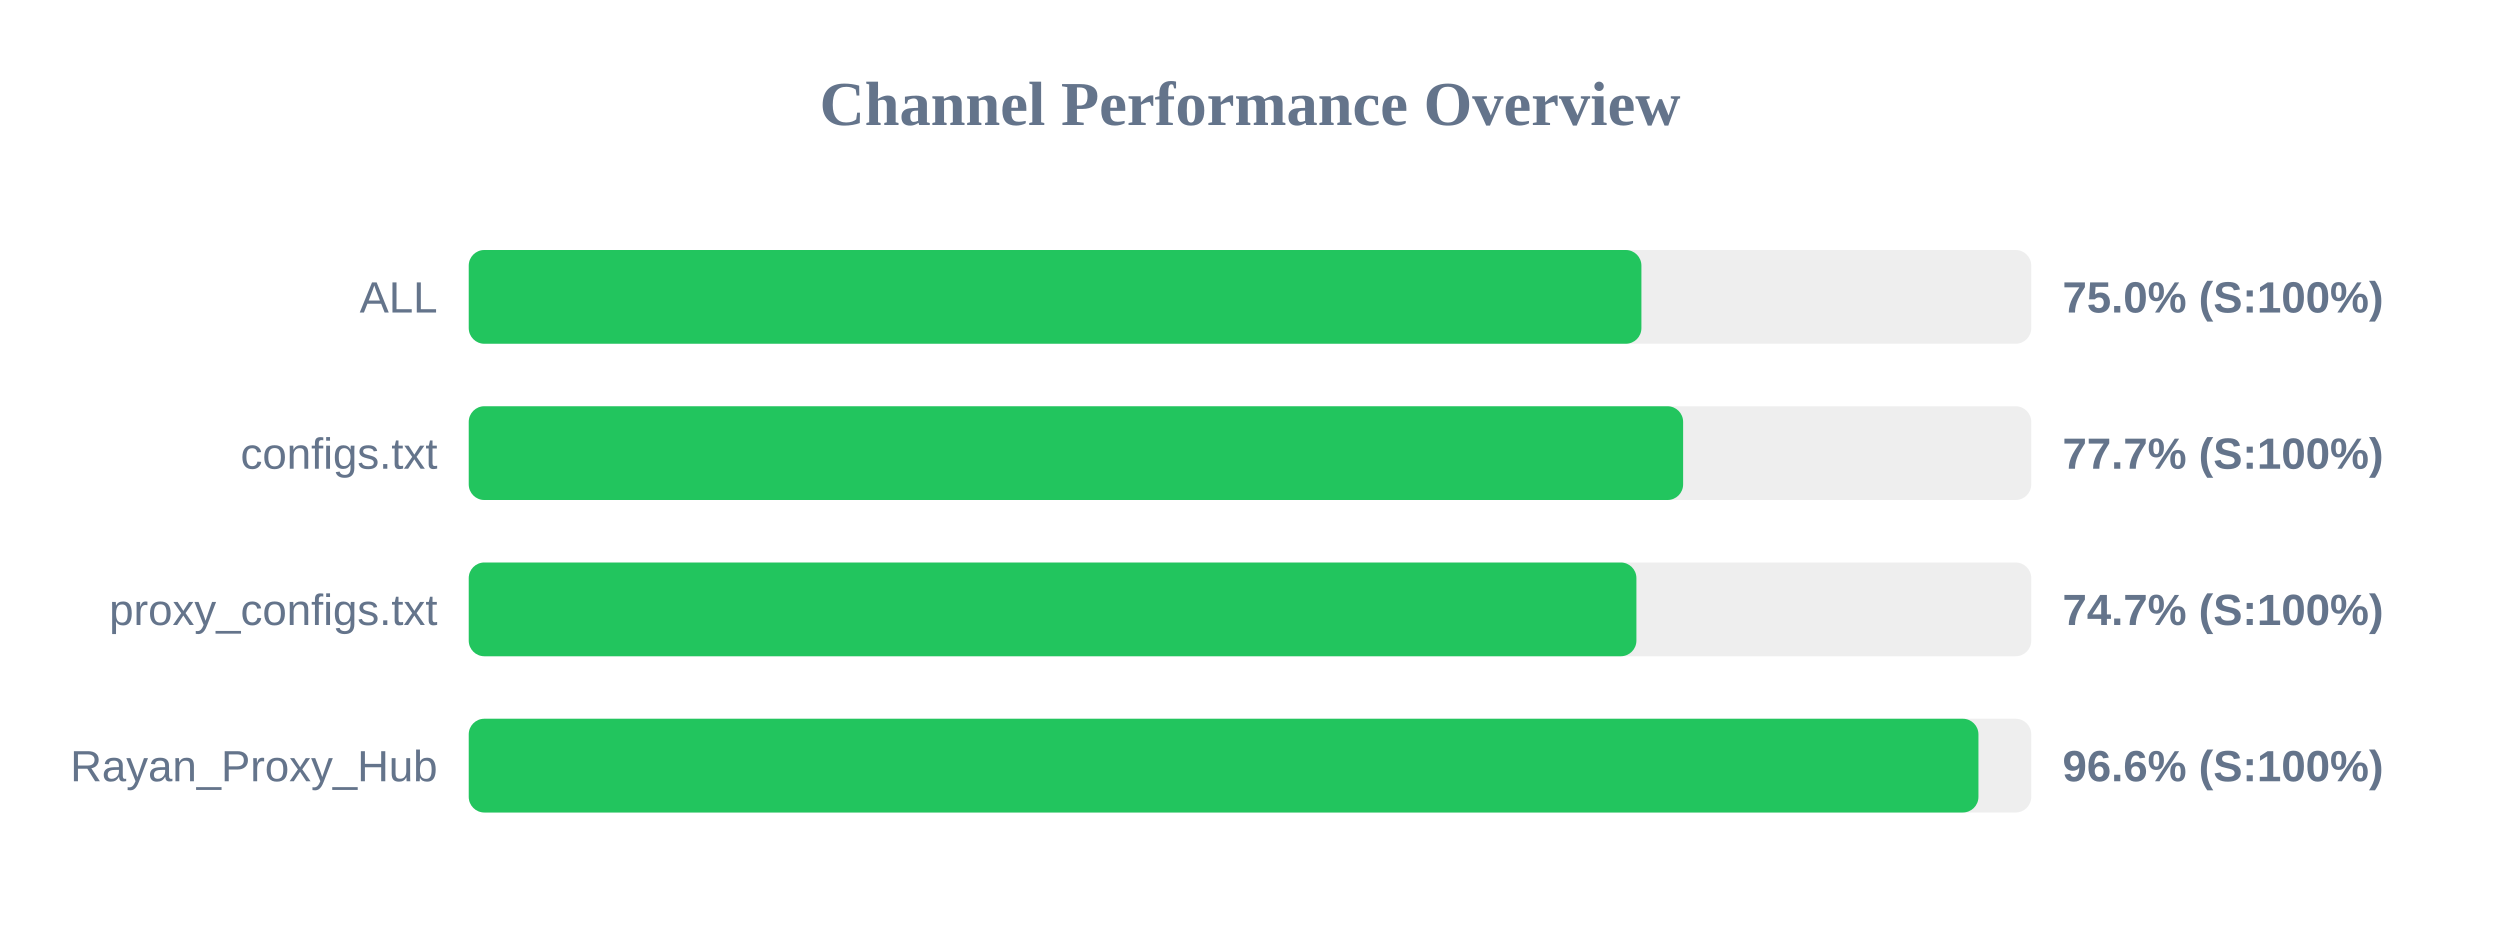
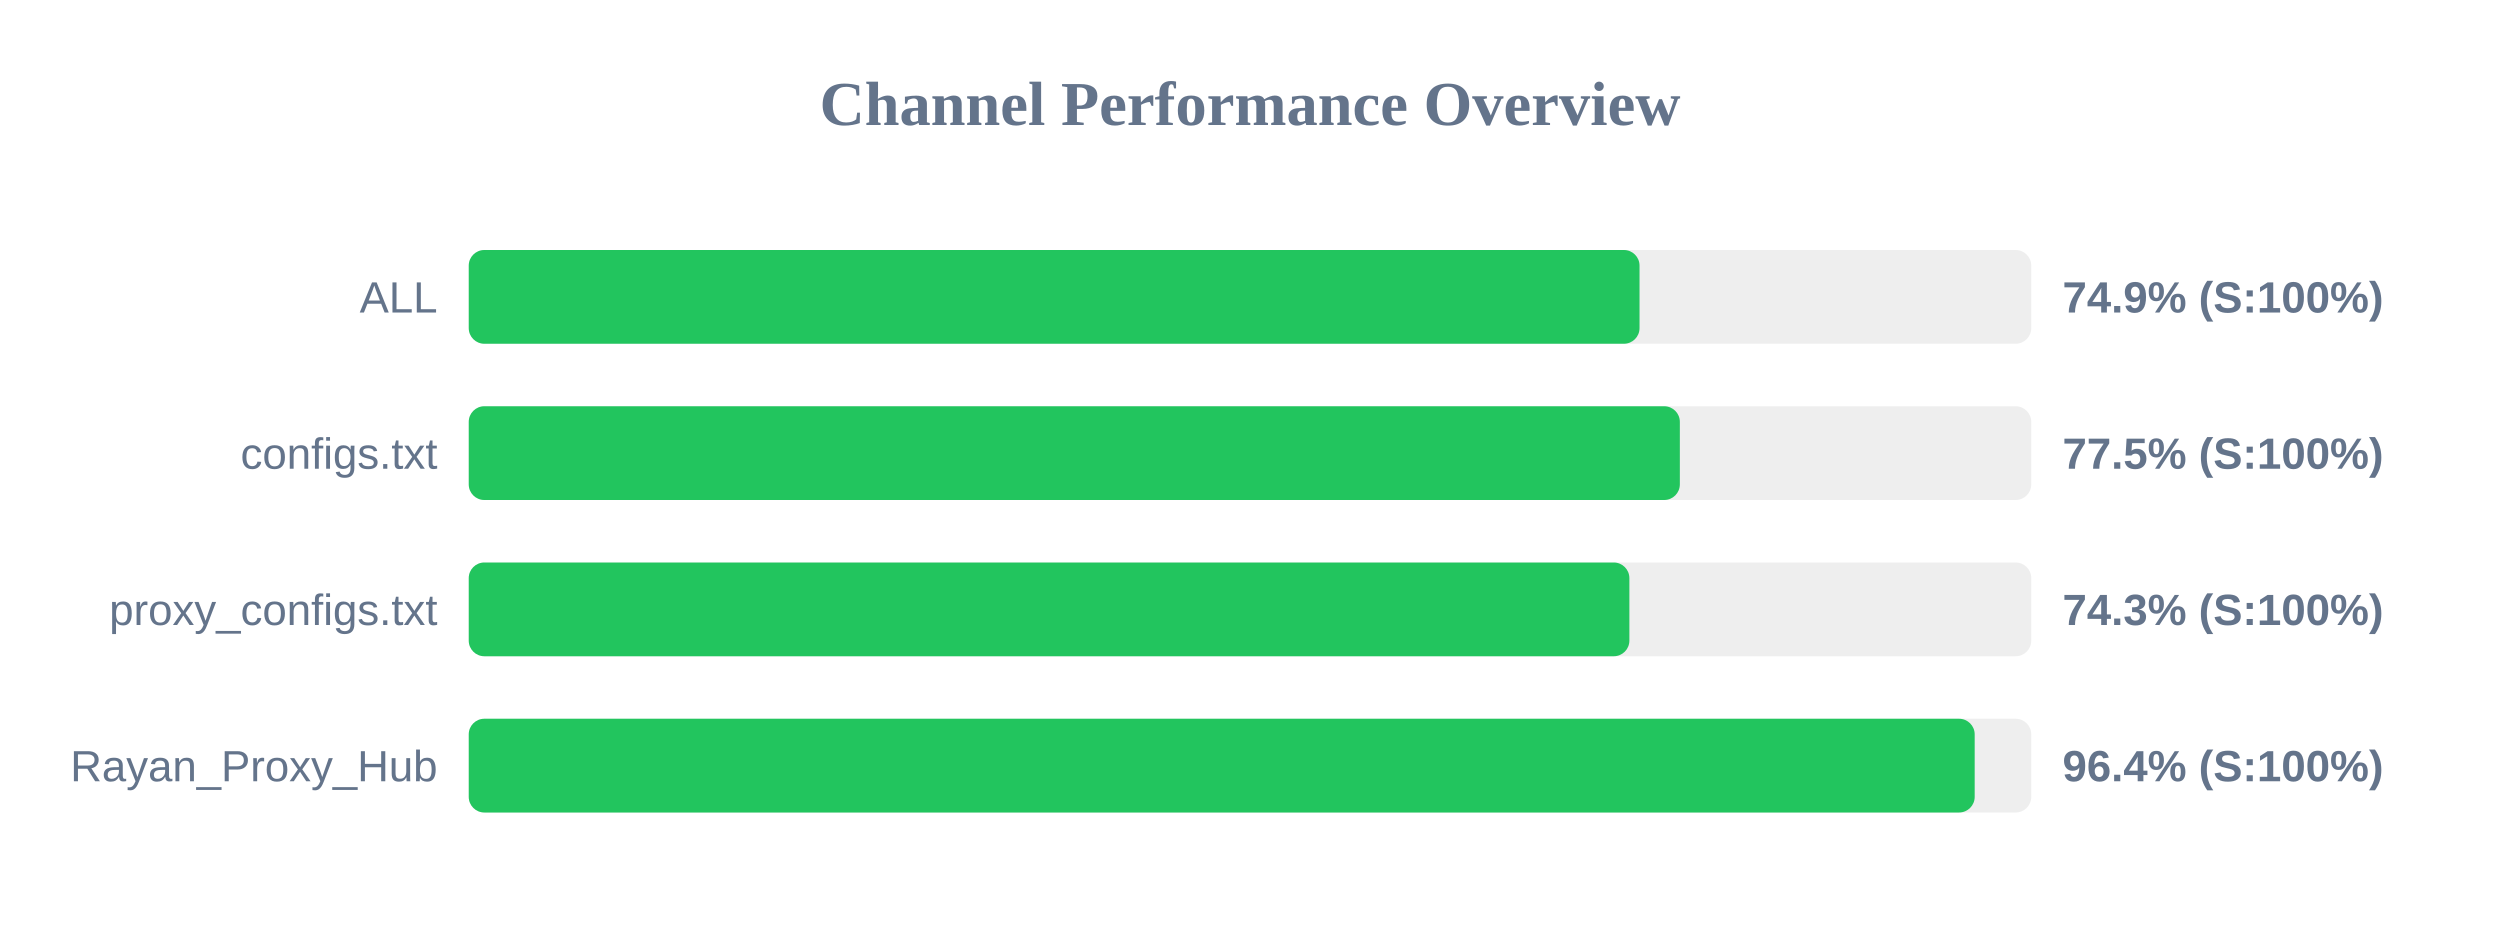
<svg xmlns="http://www.w3.org/2000/svg" width="800" height="300" version="1.1">
  <style>
        .row { font: 14px Arial; fill: #64748b; }
        .score { font: bold 14px Arial; fill: #64748b; }
    </style>
  <text x="400" y="40" text-anchor="middle" font-size="20px" font-weight="bold" fill="#64748b">Channel Performance Overview</text>
  <rect x="150" y="80" width="500" height="30" fill="#eee" rx="5" />
-   <rect x="150" y="80" width="375.25" height="30" fill="#22c55e" rx="5" />
+   <rect x="150" y="80" width="374.65" height="30" fill="#22c55e" rx="5" />
  <text x="140" y="100" text-anchor="end" class="row">ALL</text>
-   <text x="660" y="100" text-anchor="start" class="score">75.0% (S:100%)</text>
+   <text x="660" y="100" text-anchor="start" class="score">74.9% (S:100%)</text>
  <rect x="150" y="130" width="500" height="30" fill="#eee" rx="5" />
-   <rect x="150" y="130" width="388.6" height="30" fill="#22c55e" rx="5" />
+   <rect x="150" y="130" width="387.55" height="30" fill="#22c55e" rx="5" />
  <text x="140" y="150" text-anchor="end" class="row">configs.txt</text>
-   <text x="660" y="150" text-anchor="start" class="score">77.7% (S:100%)</text>
+   <text x="660" y="150" text-anchor="start" class="score">77.5% (S:100%)</text>
  <rect x="150" y="180" width="500" height="30" fill="#eee" rx="5" />
-   <rect x="150" y="180" width="373.65" height="30" fill="#22c55e" rx="5" />
+   <rect x="150" y="180" width="371.4" height="30" fill="#22c55e" rx="5" />
  <text x="140" y="200" text-anchor="end" class="row">proxy_configs.txt</text>
-   <text x="660" y="200" text-anchor="start" class="score">74.7% (S:100%)</text>
+   <text x="660" y="200" text-anchor="start" class="score">74.3% (S:100%)</text>
  <rect x="150" y="230" width="500" height="30" fill="#eee" rx="5" />
-   <rect x="150" y="230" width="483.1" height="30" fill="#22c55e" rx="5" />
+   <rect x="150" y="230" width="481.9" height="30" fill="#22c55e" rx="5" />
  <text x="140" y="250" text-anchor="end" class="row">Rayan_Proxy_Hub</text>
-   <text x="660" y="250" text-anchor="start" class="score">96.6% (S:100%)</text>
+   <text x="660" y="250" text-anchor="start" class="score">96.4% (S:100%)</text>
</svg>
